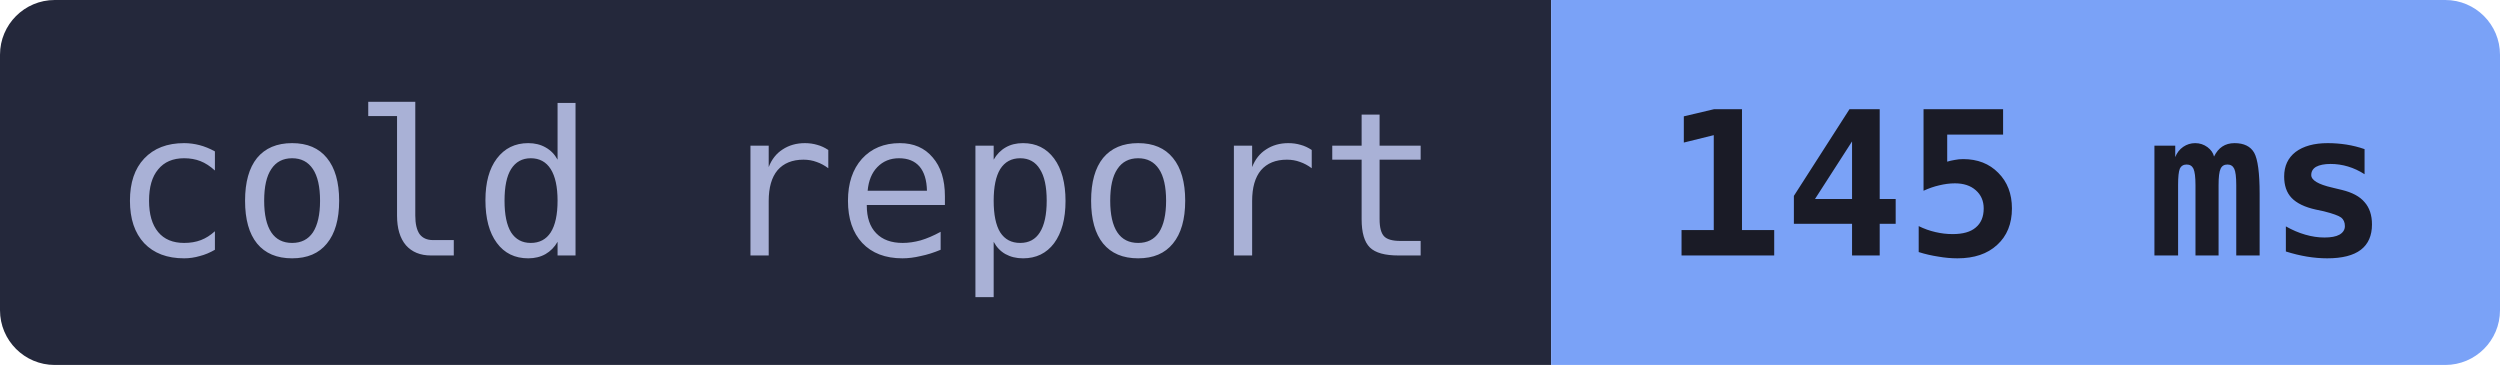
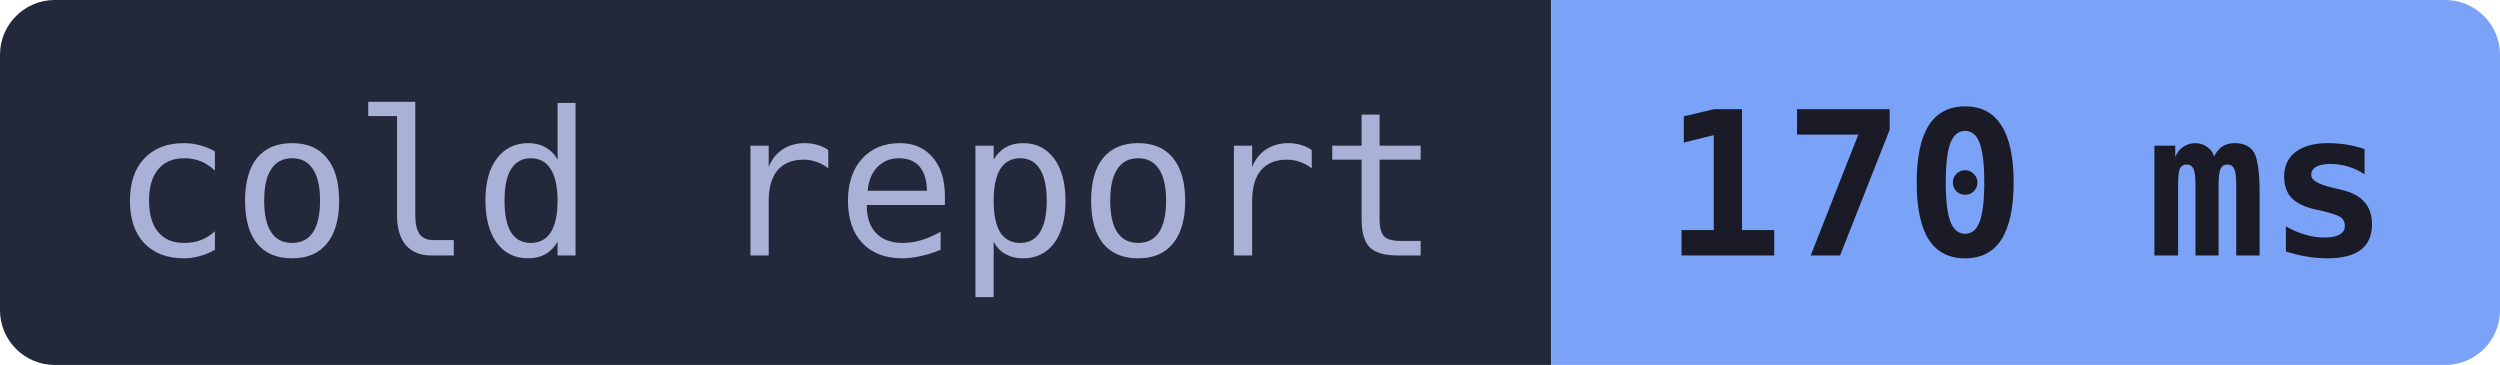
<svg xmlns="http://www.w3.org/2000/svg" width="137" height="20" viewBox="0 0 137 20" font-family="Menlo, 'SF Mono', 'Cascadia Code', Consolas, monospace" font-size="11">
  <clipPath id="r">
    <rect width="137" height="20" rx="3" />
  </clipPath>
  <g clip-path="url(#r)">
    <rect width="85" height="20" fill="#24283b" />
    <rect x="85" width="52" height="20" fill="#7aa2f7" />
  </g>
  <text x="42.5" y="14" text-anchor="middle" fill="#a9b1d6">cold report</text>
-   <text x="111.0" y="14" text-anchor="middle" fill="#1a1b26" font-weight="bold">145 ms</text>
+   <text x="111.0" y="14" text-anchor="middle" fill="#1a1b26" font-weight="bold">170 ms</text>
</svg>
